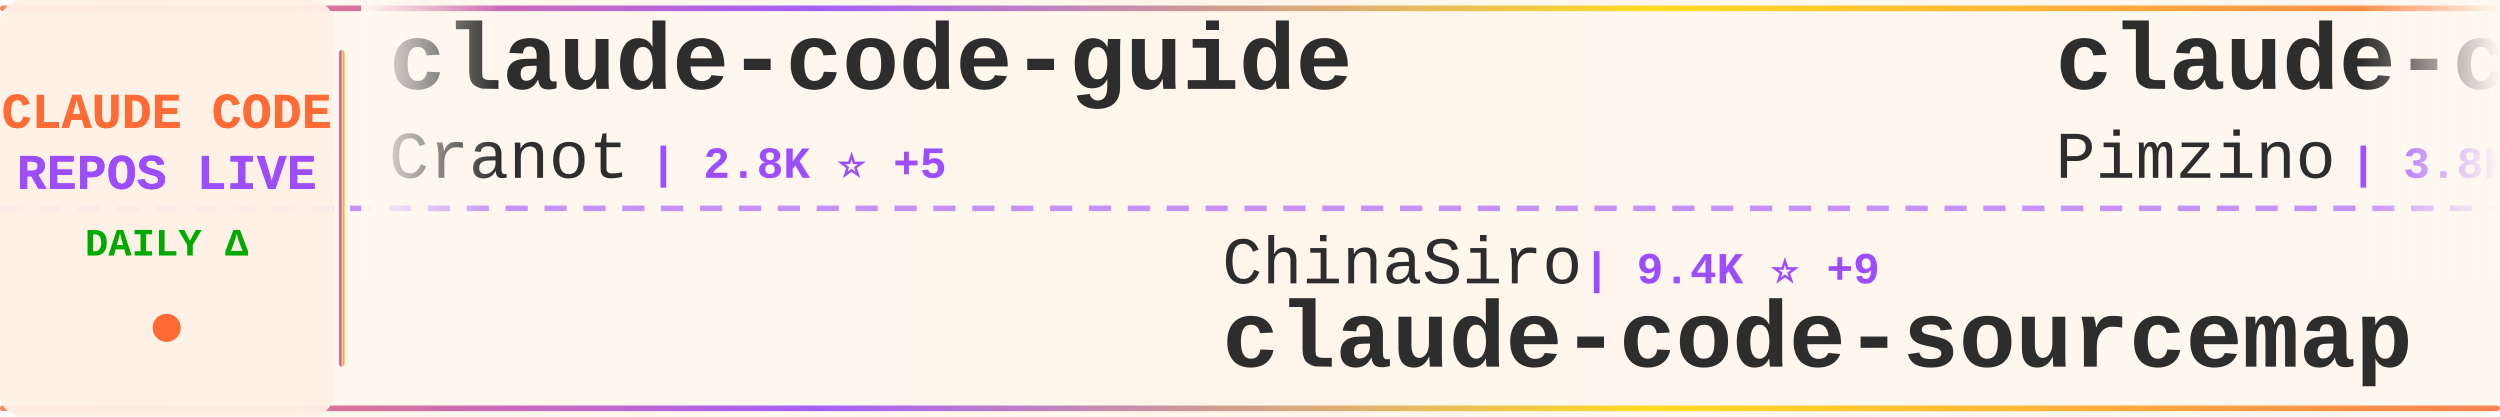
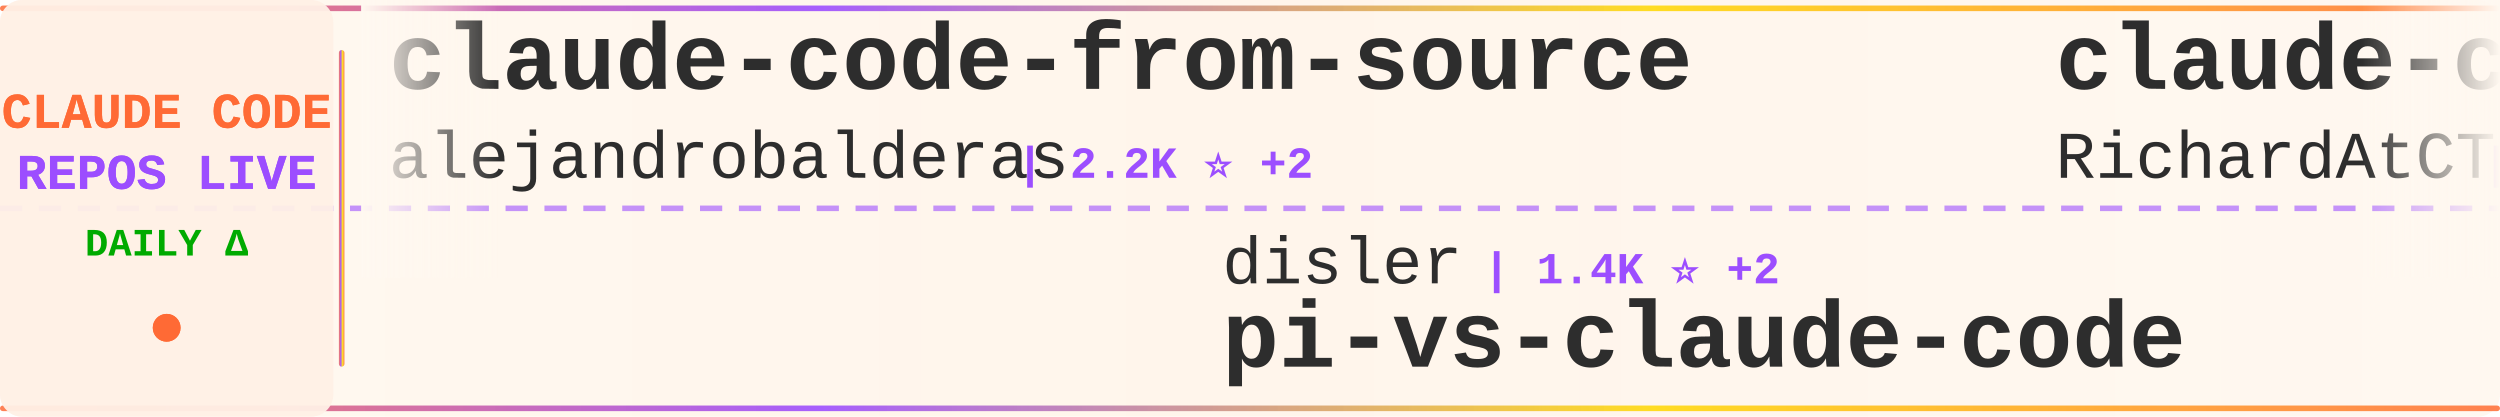
<svg xmlns="http://www.w3.org/2000/svg" width="900" height="150">
  <defs>
    <linearGradient id="tickerBg" x1="0%" y1="0%" x2="100%" y2="0%">
      <stop offset="0%" style="stop-color:#fff8f0;stop-opacity:0.98" />
      <stop offset="50%" style="stop-color:#fff5eb;stop-opacity:1" />
      <stop offset="100%" style="stop-color:#fff8f0;stop-opacity:0.98" />
    </linearGradient>
    <linearGradient id="borderGrad" x1="0%" y1="0%" x2="100%" y2="0%">
      <stop offset="0%" style="stop-color:#FF6B35;stop-opacity:0.85">
        <animate attributeName="stop-opacity" values="0.85;1;0.85" dur="2s" repeatCount="indefinite" />
      </stop>
      <stop offset="33%" style="stop-color:#9C4EFF;stop-opacity:0.9">
        <animate attributeName="stop-opacity" values="0.9;1;0.9" dur="2.2s" repeatCount="indefinite" />
      </stop>
      <stop offset="66%" style="stop-color:#FFD700;stop-opacity:0.85">
        <animate attributeName="stop-opacity" values="0.85;1;0.85" dur="1.8s" repeatCount="indefinite" />
      </stop>
      <stop offset="100%" style="stop-color:#FF6B35;stop-opacity:0.85">
        <animate attributeName="stop-opacity" values="0.85;1;0.85" dur="2s" repeatCount="indefinite" />
      </stop>
    </linearGradient>
    <filter id="textGlow">
      <feGaussianBlur stdDeviation="0.15" result="coloredBlur" />
      <feMerge>
        <feMergeNode in="coloredBlur" />
        <feMergeNode in="SourceGraphic" />
      </feMerge>
    </filter>
    <filter id="metricGlow">
      <feGaussianBlur stdDeviation="0.2" result="coloredBlur" />
      <feMerge>
        <feMergeNode in="coloredBlur" />
        <feMergeNode in="SourceGraphic" />
      </feMerge>
    </filter>
    <linearGradient id="leftFade" x1="0%" y1="0%" x2="100%" y2="0%">
      <stop offset="0%" style="stop-color:#fff8f0;stop-opacity:1" />
      <stop offset="100%" style="stop-color:#fff8f0;stop-opacity:0" />
    </linearGradient>
    <linearGradient id="rightFade" x1="0%" y1="0%" x2="100%" y2="0%">
      <stop offset="0%" style="stop-color:#fff8f0;stop-opacity:0" />
      <stop offset="100%" style="stop-color:#fff8f0;stop-opacity:1" />
    </linearGradient>
  </defs>
  <rect width="900" height="150" fill="url(#tickerBg)" rx="8" />
  <rect x="0" y="2" width="900" height="2" fill="url(#borderGrad)" rx="1" />
  <rect x="0" y="146" width="900" height="2" fill="url(#borderGrad)" rx="1" />
  <line x1="0" y1="75" x2="900" y2="75" stroke="#9C4EFF" stroke-width="2" stroke-dasharray="8 6" opacity="0.6" />
  <rect x="0" y="0" width="120" height="150" fill="#fff0e6" opacity="0.95" rx="8" />
  <text x="60" y="46" font-family="'Courier New', monospace" font-size="18" font-weight="bold" fill="#FF6B35" text-anchor="middle" filter="url(#textGlow)">
    CLAUDE CODE
  </text>
  <text x="60" y="68" font-family="'Courier New', monospace" font-size="18" font-weight="bold" fill="#9C4EFF" text-anchor="middle" filter="url(#textGlow)">
    REPOS LIVE
  </text>
  <text x="60" y="92" font-family="'Courier New', monospace" font-size="14" font-weight="bold" fill="#00aa00" text-anchor="middle">
    DAILY Δ
  </text>
  <circle cx="60" cy="118" r="5" fill="#FF6B35" filter="url(#metricGlow)">
    <animate attributeName="r" values="4;6;4" dur="1.5s" repeatCount="indefinite" />
    <animate attributeName="opacity" values="0.6;1;0.6" dur="1.5s" repeatCount="indefinite" />
  </circle>
  <rect x="122" y="18" width="2" height="114" fill="url(#borderGrad)" rx="1" />
  <clipPath id="tickerClip">
    <rect x="130" y="0" width="770" height="150" />
  </clipPath>
  <g clip-path="url(#tickerClip)">
    <g id="tickerItems">
      <animateTransform attributeName="transform" attributeType="XML" type="translate" from="0 0" to="-3000 0" dur="54s" repeatCount="indefinite" />
      <g transform="translate(0, 0)">
+         <text x="140" y="32" font-family="'Courier New', monospace" font-size="34" font-weight="bold" fill="#2d2d2d">claude-code-from-source</text>
+         <text x="140" y="64" font-family="'Courier New', monospace" font-size="24" font-weight="normal" fill="#2d2d2d" opacity="1.0">alejandrobalderas</text>
+         <text x="366" y="64" font-family="'Courier New', monospace" font-size="16" font-weight="bold" fill="#9C4EFF"> | 2.2K ⭐ +2</text>
+       </g>
+       <g transform="translate(300, 0)">
+         <text x="140" y="102" font-family="'Courier New', monospace" font-size="24" font-weight="normal" fill="#2d2d2d" opacity="1.0">disler</text>
+         <text x="234" y="102" font-family="'Courier New', monospace" font-size="16" font-weight="bold" fill="#9C4EFF"> | 1.4K ⭐ +2</text>
+         <text x="140" y="132" font-family="'Courier New', monospace" font-size="34" font-weight="bold" fill="#2d2d2d">pi-vs-claude-code</text>
+       </g>
+       <g transform="translate(600, 0)">
+         <text x="140" y="32" font-family="'Courier New', monospace" font-size="34" font-weight="bold" fill="#2d2d2d">claude-code-telegram</text>
+         <text x="140" y="64" font-family="'Courier New', monospace" font-size="24" font-weight="normal" fill="#2d2d2d" opacity="1.0">RichardAtCT</text>
+         <text x="294" y="64" font-family="'Courier New', monospace" font-size="16" font-weight="bold" fill="#9C4EFF"> | 2.7K ⭐ +3</text>
+       </g>
+       <g transform="translate(900, 0)">
+         <text x="140" y="102" font-family="'Courier New', monospace" font-size="24" font-weight="normal" fill="#2d2d2d" opacity="1.0">oboard</text>
+         <text x="234" y="102" font-family="'Courier New', monospace" font-size="16" font-weight="bold" fill="#9C4EFF"> | 3.2K ⭐ +3</text>
+         <text x="140" y="132" font-family="'Courier New', monospace" font-size="34" font-weight="bold" fill="#2d2d2d">claude-code-rev</text>
+       </g>
+       <g transform="translate(1200, 0)">
+         <text x="140" y="32" font-family="'Courier New', monospace" font-size="34" font-weight="bold" fill="#2d2d2d">Claude-Code-Source-Study</text>
+         <text x="140" y="64" font-family="'Courier New', monospace" font-size="24" font-weight="normal" fill="#2d2d2d" opacity="1.0">luyao618</text>
+         <text x="258" y="64" font-family="'Courier New', monospace" font-size="16" font-weight="bold" fill="#9C4EFF"> | 1.5K ⭐ +9</text>
+       </g>
+       <g transform="translate(1500, 0)">
+         <text x="140" y="102" font-family="'Courier New', monospace" font-size="24" font-weight="normal" fill="#2d2d2d" opacity="1.0">liuup</text>
+         <text x="222" y="102" font-family="'Courier New', monospace" font-size="16" font-weight="bold" fill="#9C4EFF"> | 3.1K ⭐ +19</text>
+         <text x="140" y="132" font-family="'Courier New', monospace" font-size="34" font-weight="bold" fill="#2d2d2d">claude-code-analysis</text>
+       </g>
+       <g transform="translate(1800, 0)">
        <text x="140" y="32" font-family="'Courier New', monospace" font-size="34" font-weight="bold" fill="#2d2d2d">claude-code-guide</text>
        <text x="140" y="64" font-family="'Courier New', monospace" font-size="24" font-weight="normal" fill="#2d2d2d" opacity="1.0">Cranot</text>
        <text x="234" y="64" font-family="'Courier New', monospace" font-size="16" font-weight="bold" fill="#9C4EFF"> | 2.8K ⭐ +5</text>
      </g>
-       <g transform="translate(300, 0)">
-         <text x="140" y="102" font-family="'Courier New', monospace" font-size="24" font-weight="normal" fill="#2d2d2d" opacity="1.0">ChinaSiro</text>
-         <text x="270" y="102" font-family="'Courier New', monospace" font-size="16" font-weight="bold" fill="#9C4EFF"> | 9.4K ⭐ +9</text>
-         <text x="140" y="132" font-family="'Courier New', monospace" font-size="34" font-weight="bold" fill="#2d2d2d">claude-code-sourcemap</text>
-       </g>
-       <g transform="translate(600, 0)">
-         <text x="140" y="32" font-family="'Courier New', monospace" font-size="34" font-weight="bold" fill="#2d2d2d">claude-code-spec-workflo...</text>
-         <text x="140" y="64" font-family="'Courier New', monospace" font-size="24" font-weight="normal" fill="#2d2d2d" opacity="1.0">Pimzino</text>
-         <text x="246" y="64" font-family="'Courier New', monospace" font-size="16" font-weight="bold" fill="#9C4EFF"> | 3.8K ⭐ +2</text>
-       </g>
-       <g transform="translate(900, 0)">
-         <text x="140" y="102" font-family="'Courier New', monospace" font-size="24" font-weight="normal" fill="#2d2d2d" opacity="1.0">router-for-me</text>
-         <text x="318" y="102" font-family="'Courier New', monospace" font-size="16" font-weight="bold" fill="#9C4EFF"> | 37.2K ⭐ +129</text>
-         <text x="140" y="132" font-family="'Courier New', monospace" font-size="34" font-weight="bold" fill="#2d2d2d">CLIProxyAPI</text>
-       </g>
-       <g transform="translate(1200, 0)">
-         <text x="140" y="32" font-family="'Courier New', monospace" font-size="34" font-weight="bold" fill="#2d2d2d">collection-claude-code-s...</text>
-         <text x="140" y="64" font-family="'Courier New', monospace" font-size="24" font-weight="normal" fill="#2d2d2d" opacity="1.0">chauncygu</text>
-         <text x="270" y="64" font-family="'Courier New', monospace" font-size="16" font-weight="bold" fill="#9C4EFF"> | 2.6K ⭐ +13</text>
-       </g>
-       <g transform="translate(1500, 0)">
-         <text x="140" y="102" font-family="'Courier New', monospace" font-size="24" font-weight="normal" fill="#2d2d2d" opacity="1.0">OneRedOak</text>
-         <text x="270" y="102" font-family="'Courier New', monospace" font-size="16" font-weight="bold" fill="#9C4EFF"> | 3.8K ⭐ +3</text>
-         <text x="140" y="132" font-family="'Courier New', monospace" font-size="34" font-weight="bold" fill="#2d2d2d">claude-code-workflows</text>
-       </g>
-       <g transform="translate(1800, 0)">
-         <text x="140" y="32" font-family="'Courier New', monospace" font-size="34" font-weight="bold" fill="#2d2d2d">claude-howto</text>
-         <text x="140" y="64" font-family="'Courier New', monospace" font-size="24" font-weight="normal" fill="#2d2d2d" opacity="1.0">luongnv89</text>
-         <text x="270" y="64" font-family="'Courier New', monospace" font-size="16" font-weight="bold" fill="#9C4EFF"> | 36.7K ⭐ +447</text>
-       </g>
      <g transform="translate(2100, 0)">
-         <text x="140" y="102" font-family="'Courier New', monospace" font-size="24" font-weight="normal" fill="#2d2d2d" opacity="1.0">huangserva</text>
-         <text x="282" y="102" font-family="'Courier New', monospace" font-size="16" font-weight="bold" fill="#9C4EFF"> | 602 ⭐</text>
-         <text x="140" y="132" font-family="'Courier New', monospace" font-size="34" font-weight="bold" fill="#2d2d2d">claude-code-cli</text>
+         <text x="140" y="102" font-family="'Courier New', monospace" font-size="24" font-weight="normal" fill="#2d2d2d" opacity="1.0">multica-ai</text>
+         <text x="282" y="102" font-family="'Courier New', monospace" font-size="16" font-weight="bold" fill="#9C4EFF"> | 173.2K ⭐ +726</text>
+         <text x="140" y="132" font-family="'Courier New', monospace" font-size="34" font-weight="bold" fill="#2d2d2d">andrej-karpathy-skills</text>
      </g>
      <g transform="translate(2400, 0)">
-         <text x="140" y="32" font-family="'Courier New', monospace" font-size="34" font-weight="bold" fill="#2d2d2d">claude_code_src</text>
-         <text x="140" y="64" font-family="'Courier New', monospace" font-size="24" font-weight="normal" fill="#2d2d2d" opacity="1.0">ponponon</text>
-         <text x="258" y="64" font-family="'Courier New', monospace" font-size="16" font-weight="bold" fill="#9C4EFF"> | 2.3K ⭐ +5</text>
+         <text x="140" y="32" font-family="'Courier New', monospace" font-size="34" font-weight="bold" fill="#2d2d2d">claude-code-rust</text>
+         <text x="140" y="64" font-family="'Courier New', monospace" font-size="24" font-weight="normal" fill="#2d2d2d" opacity="1.0">lorryjovens-hub</text>
+         <text x="342" y="64" font-family="'Courier New', monospace" font-size="16" font-weight="bold" fill="#9C4EFF"> | 1.6K ⭐</text>
      </g>
      <g transform="translate(2700, 0)">
-         <text x="140" y="102" font-family="'Courier New', monospace" font-size="24" font-weight="normal" fill="#2d2d2d" opacity="1.0">Piebald-AI</text>
-         <text x="282" y="102" font-family="'Courier New', monospace" font-size="16" font-weight="bold" fill="#9C4EFF"> | 10.9K ⭐ +34</text>
-         <text x="140" y="132" font-family="'Courier New', monospace" font-size="34" font-weight="bold" fill="#2d2d2d">claude-code-system-promp...</text>
+         <text x="140" y="102" font-family="'Courier New', monospace" font-size="24" font-weight="normal" fill="#2d2d2d" opacity="1.0">rohitg00</text>
+         <text x="258" y="102" font-family="'Courier New', monospace" font-size="16" font-weight="bold" fill="#9C4EFF"> | 2.0K ⭐ +9</text>
+         <text x="140" y="132" font-family="'Courier New', monospace" font-size="34" font-weight="bold" fill="#2d2d2d">awesome-claude-code-tool...</text>
      </g>
      <g transform="translate(3000, 0)">
-         <text x="140" y="32" font-family="'Courier New', monospace" font-size="34" font-weight="bold" fill="#2d2d2d">claude-code-guide</text>
-         <text x="140" y="64" font-family="'Courier New', monospace" font-size="24" font-weight="normal" fill="#2d2d2d" opacity="1.0">Cranot</text>
-         <text x="234" y="64" font-family="'Courier New', monospace" font-size="16" font-weight="bold" fill="#9C4EFF"> | 2.8K ⭐ +5</text>
+         <text x="140" y="32" font-family="'Courier New', monospace" font-size="34" font-weight="bold" fill="#2d2d2d">claude-code-from-source</text>
+         <text x="140" y="64" font-family="'Courier New', monospace" font-size="24" font-weight="normal" fill="#2d2d2d" opacity="1.0">alejandrobalderas</text>
+         <text x="366" y="64" font-family="'Courier New', monospace" font-size="16" font-weight="bold" fill="#9C4EFF"> | 2.2K ⭐ +2</text>
      </g>
      <g transform="translate(3300, 0)">
-         <text x="140" y="102" font-family="'Courier New', monospace" font-size="24" font-weight="normal" fill="#2d2d2d" opacity="1.0">ChinaSiro</text>
-         <text x="270" y="102" font-family="'Courier New', monospace" font-size="16" font-weight="bold" fill="#9C4EFF"> | 9.4K ⭐ +9</text>
-         <text x="140" y="132" font-family="'Courier New', monospace" font-size="34" font-weight="bold" fill="#2d2d2d">claude-code-sourcemap</text>
+         <text x="140" y="102" font-family="'Courier New', monospace" font-size="24" font-weight="normal" fill="#2d2d2d" opacity="1.0">disler</text>
+         <text x="234" y="102" font-family="'Courier New', monospace" font-size="16" font-weight="bold" fill="#9C4EFF"> | 1.4K ⭐ +2</text>
+         <text x="140" y="132" font-family="'Courier New', monospace" font-size="34" font-weight="bold" fill="#2d2d2d">pi-vs-claude-code</text>
      </g>
      <g transform="translate(3600, 0)">
-         <text x="140" y="32" font-family="'Courier New', monospace" font-size="34" font-weight="bold" fill="#2d2d2d">claude-code-spec-workflo...</text>
-         <text x="140" y="64" font-family="'Courier New', monospace" font-size="24" font-weight="normal" fill="#2d2d2d" opacity="1.0">Pimzino</text>
-         <text x="246" y="64" font-family="'Courier New', monospace" font-size="16" font-weight="bold" fill="#9C4EFF"> | 3.8K ⭐ +2</text>
+         <text x="140" y="32" font-family="'Courier New', monospace" font-size="34" font-weight="bold" fill="#2d2d2d">claude-code-telegram</text>
+         <text x="140" y="64" font-family="'Courier New', monospace" font-size="24" font-weight="normal" fill="#2d2d2d" opacity="1.0">RichardAtCT</text>
+         <text x="294" y="64" font-family="'Courier New', monospace" font-size="16" font-weight="bold" fill="#9C4EFF"> | 2.7K ⭐ +3</text>
      </g>
      <g transform="translate(3900, 0)">
-         <text x="140" y="102" font-family="'Courier New', monospace" font-size="24" font-weight="normal" fill="#2d2d2d" opacity="1.0">router-for-me</text>
-         <text x="318" y="102" font-family="'Courier New', monospace" font-size="16" font-weight="bold" fill="#9C4EFF"> | 37.2K ⭐ +129</text>
-         <text x="140" y="132" font-family="'Courier New', monospace" font-size="34" font-weight="bold" fill="#2d2d2d">CLIProxyAPI</text>
+         <text x="140" y="102" font-family="'Courier New', monospace" font-size="24" font-weight="normal" fill="#2d2d2d" opacity="1.0">oboard</text>
+         <text x="234" y="102" font-family="'Courier New', monospace" font-size="16" font-weight="bold" fill="#9C4EFF"> | 3.2K ⭐ +3</text>
+         <text x="140" y="132" font-family="'Courier New', monospace" font-size="34" font-weight="bold" fill="#2d2d2d">claude-code-rev</text>
      </g>
    </g>
  </g>
  <rect x="130" y="0" width="50" height="100" fill="url(#leftFade)" />
  <rect x="850" y="0" width="50" height="100" fill="url(#rightFade)" />
</svg>
